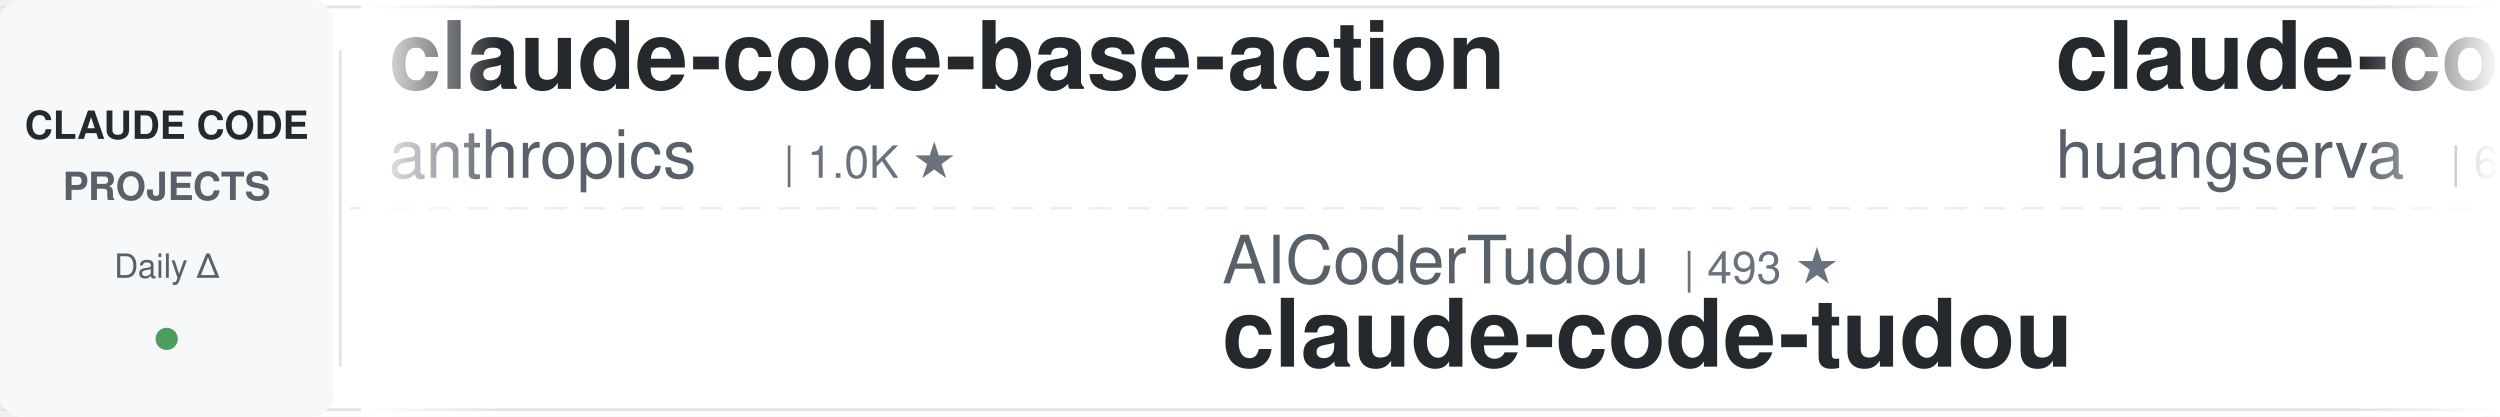
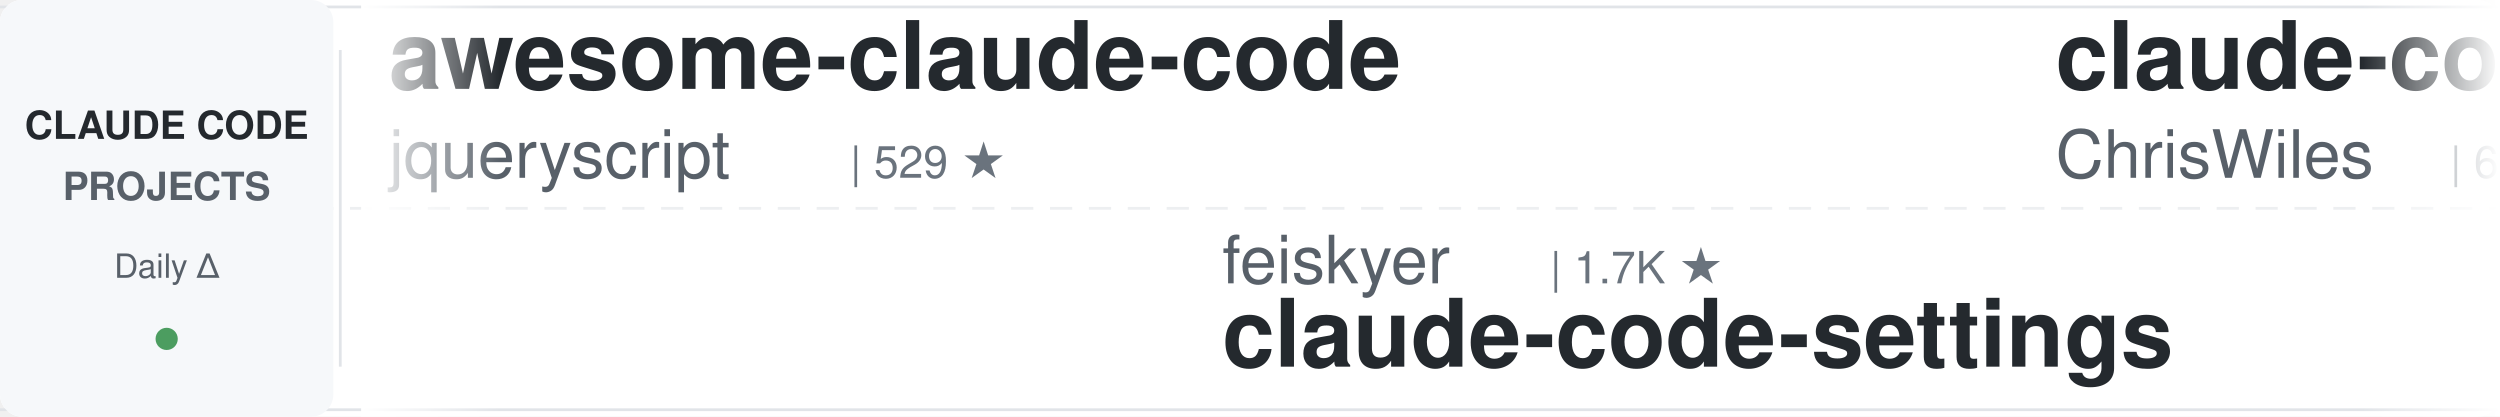
<svg xmlns="http://www.w3.org/2000/svg" width="900" height="150">
  <defs>
    <linearGradient id="leftFade" x1="0%" y1="0%" x2="100%" y2="0%">
      <stop offset="0%" style="stop-color:#ffffff;stop-opacity:1" />
      <stop offset="100%" style="stop-color:#ffffff;stop-opacity:0" />
    </linearGradient>
    <linearGradient id="rightFade" x1="0%" y1="0%" x2="100%" y2="0%">
      <stop offset="0%" style="stop-color:#ffffff;stop-opacity:0" />
      <stop offset="100%" style="stop-color:#ffffff;stop-opacity:1" />
    </linearGradient>
  </defs>
  <rect width="900" height="150" fill="#ffffff" rx="8" />
  <rect x="0" y="2" width="900" height="1" fill="#e1e4e8" />
  <rect x="0" y="147" width="900" height="1" fill="#e1e4e8" />
  <line x1="0" y1="75" x2="900" y2="75" stroke="#e1e4e8" stroke-width="1" stroke-dasharray="8 6" opacity="0.6" />
  <rect x="0" y="0" width="120" height="150" fill="#f6f8fa" rx="8" />
  <text x="60" y="50" font-family="-apple-system, BlinkMacSystemFont, 'Segoe UI', Helvetica, Arial, sans-serif" font-size="14" font-weight="600" fill="#24292e" text-anchor="middle">CLAUDE CODE</text>
  <text x="60" y="72" font-family="-apple-system, BlinkMacSystemFont, 'Segoe UI', Helvetica, Arial, sans-serif" font-size="14" font-weight="600" fill="#586069" text-anchor="middle">PROJECTS</text>
  <text x="60" y="100" font-family="-apple-system, BlinkMacSystemFont, 'Segoe UI', Helvetica, Arial, sans-serif" font-size="12" font-weight="500" fill="#586069" text-anchor="middle">Daily Δ</text>
  <circle cx="60" cy="122" r="4" fill="#22863a" opacity="0.8" />
  <rect x="122" y="18" width="1" height="114" fill="#e1e4e8" />
  <clipPath id="tickerClip">
    <rect x="130" y="0" width="770" height="150" />
  </clipPath>
  <g clip-path="url(#tickerClip)">
    <g id="tickerItems">
      <animateTransform attributeName="transform" attributeType="XML" type="translate" from="0 0" to="-3000 0" dur="54s" repeatCount="indefinite" />
      <g transform="translate(0, 0)">
-         <text x="140" y="32" font-family="-apple-system, BlinkMacSystemFont, 'Segoe UI', Helvetica, Arial, sans-serif" font-size="34" font-weight="600" fill="#24292e">claude-code-base-action</text>
-         <text x="140" y="64" font-family="-apple-system, BlinkMacSystemFont, 'Segoe UI', Helvetica, Arial, sans-serif" font-size="24" font-weight="400" fill="#586069">anthropics</text>
-         <text x="282" y="64" font-family="-apple-system, BlinkMacSystemFont, 'Segoe UI', Helvetica, Arial, sans-serif" font-size="16" font-weight="500" fill="#6a737d">| 1.0K ★</text>
+         <text x="140" y="32" font-family="-apple-system, BlinkMacSystemFont, 'Segoe UI', Helvetica, Arial, sans-serif" font-size="34" font-weight="600" fill="#24292e">awesome-claude-code</text>
+         <text x="140" y="64" font-family="-apple-system, BlinkMacSystemFont, 'Segoe UI', Helvetica, Arial, sans-serif" font-size="24" font-weight="400" fill="#586069">jqueryscript</text>
+         <text x="306" y="64" font-family="-apple-system, BlinkMacSystemFont, 'Segoe UI', Helvetica, Arial, sans-serif" font-size="16" font-weight="500" fill="#6a737d">| 529 ★</text>
      </g>
      <g transform="translate(300, 0)">
-         <text x="140" y="102" font-family="-apple-system, BlinkMacSystemFont, 'Segoe UI', Helvetica, Arial, sans-serif" font-size="24" font-weight="400" fill="#586069">AICoderTudou</text>
-         <text x="306" y="102" font-family="-apple-system, BlinkMacSystemFont, 'Segoe UI', Helvetica, Arial, sans-serif" font-size="16" font-weight="500" fill="#6a737d">| 493 ★</text>
-         <text x="140" y="132" font-family="-apple-system, BlinkMacSystemFont, 'Segoe UI', Helvetica, Arial, sans-serif" font-size="34" font-weight="600" fill="#24292e">claude-code-tudou</text>
+         <text x="140" y="102" font-family="-apple-system, BlinkMacSystemFont, 'Segoe UI', Helvetica, Arial, sans-serif" font-size="24" font-weight="400" fill="#586069">feiskyer</text>
+         <text x="258" y="102" font-family="-apple-system, BlinkMacSystemFont, 'Segoe UI', Helvetica, Arial, sans-serif" font-size="16" font-weight="500" fill="#6a737d">| 1.7K ★</text>
+         <text x="140" y="132" font-family="-apple-system, BlinkMacSystemFont, 'Segoe UI', Helvetica, Arial, sans-serif" font-size="34" font-weight="600" fill="#24292e">claude-code-settings</text>
      </g>
      <g transform="translate(600, 0)">
-         <text x="140" y="32" font-family="-apple-system, BlinkMacSystemFont, 'Segoe UI', Helvetica, Arial, sans-serif" font-size="34" font-weight="600" fill="#24292e">claude-code-cli</text>
-         <text x="140" y="64" font-family="-apple-system, BlinkMacSystemFont, 'Segoe UI', Helvetica, Arial, sans-serif" font-size="24" font-weight="400" fill="#586069">huangserva</text>
-         <text x="282" y="64" font-family="-apple-system, BlinkMacSystemFont, 'Segoe UI', Helvetica, Arial, sans-serif" font-size="16" font-weight="500" fill="#6a737d">| 630 ★</text>
-       </g>
-       <g transform="translate(900, 0)">
-         <text x="140" y="102" font-family="-apple-system, BlinkMacSystemFont, 'Segoe UI', Helvetica, Arial, sans-serif" font-size="24" font-weight="400" fill="#586069">anthropics</text>
-         <text x="282" y="102" font-family="-apple-system, BlinkMacSystemFont, 'Segoe UI', Helvetica, Arial, sans-serif" font-size="16" font-weight="500" fill="#6a737d">| 9.5K ★</text>
-         <text x="140" y="132" font-family="-apple-system, BlinkMacSystemFont, 'Segoe UI', Helvetica, Arial, sans-serif" font-size="34" font-weight="600" fill="#24292e">claude-code-action</text>
-       </g>
-       <g transform="translate(1200, 0)">
-         <text x="140" y="32" font-family="-apple-system, BlinkMacSystemFont, 'Segoe UI', Helvetica, Arial, sans-serif" font-size="34" font-weight="600" fill="#24292e">claude-code-source</text>
-         <text x="140" y="64" font-family="-apple-system, BlinkMacSystemFont, 'Segoe UI', Helvetica, Arial, sans-serif" font-size="24" font-weight="400" fill="#586069">hangsman</text>
-         <text x="258" y="64" font-family="-apple-system, BlinkMacSystemFont, 'Segoe UI', Helvetica, Arial, sans-serif" font-size="16" font-weight="500" fill="#6a737d">| 798 ★</text>
-       </g>
-       <g transform="translate(1500, 0)">
-         <text x="140" y="102" font-family="-apple-system, BlinkMacSystemFont, 'Segoe UI', Helvetica, Arial, sans-serif" font-size="24" font-weight="400" fill="#586069">shanraisshan</text>
-         <text x="306" y="102" font-family="-apple-system, BlinkMacSystemFont, 'Segoe UI', Helvetica, Arial, sans-serif" font-size="16" font-weight="500" fill="#6a737d">| 67.4K ★</text>
-         <text x="140" y="132" font-family="-apple-system, BlinkMacSystemFont, 'Segoe UI', Helvetica, Arial, sans-serif" font-size="34" font-weight="600" fill="#24292e">claude-code-best-practic...</text>
-       </g>
-       <g transform="translate(1800, 0)">
        <text x="140" y="32" font-family="-apple-system, BlinkMacSystemFont, 'Segoe UI', Helvetica, Arial, sans-serif" font-size="34" font-weight="600" fill="#24292e">claude-code-showcase</text>
        <text x="140" y="64" font-family="-apple-system, BlinkMacSystemFont, 'Segoe UI', Helvetica, Arial, sans-serif" font-size="24" font-weight="400" fill="#586069">ChrisWiles</text>
        <text x="282" y="64" font-family="-apple-system, BlinkMacSystemFont, 'Segoe UI', Helvetica, Arial, sans-serif" font-size="16" font-weight="500" fill="#6a737d">| 6.1K ★</text>
      </g>
+       <g transform="translate(900, 0)">
+         <text x="140" y="102" font-family="-apple-system, BlinkMacSystemFont, 'Segoe UI', Helvetica, Arial, sans-serif" font-size="24" font-weight="400" fill="#586069">ding113</text>
+         <text x="246" y="102" font-family="-apple-system, BlinkMacSystemFont, 'Segoe UI', Helvetica, Arial, sans-serif" font-size="16" font-weight="500" fill="#6a737d">| 3.4K ★</text>
+         <text x="140" y="132" font-family="-apple-system, BlinkMacSystemFont, 'Segoe UI', Helvetica, Arial, sans-serif" font-size="34" font-weight="600" fill="#24292e">claude-code-hub</text>
+       </g>
+       <g transform="translate(1200, 0)">
+         <text x="140" y="32" font-family="-apple-system, BlinkMacSystemFont, 'Segoe UI', Helvetica, Arial, sans-serif" font-size="34" font-weight="600" fill="#24292e">claude-code-my-workflow</text>
+         <text x="140" y="64" font-family="-apple-system, BlinkMacSystemFont, 'Segoe UI', Helvetica, Arial, sans-serif" font-size="24" font-weight="400" fill="#586069">pedrohcgs</text>
+         <text x="270" y="64" font-family="-apple-system, BlinkMacSystemFont, 'Segoe UI', Helvetica, Arial, sans-serif" font-size="16" font-weight="500" fill="#6a737d">| 1.7K ★</text>
+       </g>
+       <g transform="translate(1500, 0)">
+         <text x="140" y="102" font-family="-apple-system, BlinkMacSystemFont, 'Segoe UI', Helvetica, Arial, sans-serif" font-size="24" font-weight="400" fill="#586069">Cranot</text>
+         <text x="234" y="102" font-family="-apple-system, BlinkMacSystemFont, 'Segoe UI', Helvetica, Arial, sans-serif" font-size="16" font-weight="500" fill="#6a737d">| 2.9K ★</text>
+         <text x="140" y="132" font-family="-apple-system, BlinkMacSystemFont, 'Segoe UI', Helvetica, Arial, sans-serif" font-size="34" font-weight="600" fill="#24292e">claude-code-guide</text>
+       </g>
+       <g transform="translate(1800, 0)">
+         <text x="140" y="32" font-family="-apple-system, BlinkMacSystemFont, 'Segoe UI', Helvetica, Arial, sans-serif" font-size="34" font-weight="600" fill="#24292e">ECC</text>
+         <text x="140" y="64" font-family="-apple-system, BlinkMacSystemFont, 'Segoe UI', Helvetica, Arial, sans-serif" font-size="24" font-weight="400" fill="#586069">affaan-m</text>
+         <text x="258" y="64" font-family="-apple-system, BlinkMacSystemFont, 'Segoe UI', Helvetica, Arial, sans-serif" font-size="16" font-weight="500" fill="#6a737d">| 277.6K ★</text>
+       </g>
      <g transform="translate(2100, 0)">
-         <text x="140" y="102" font-family="-apple-system, BlinkMacSystemFont, 'Segoe UI', Helvetica, Arial, sans-serif" font-size="24" font-weight="400" fill="#586069">multica-ai</text>
-         <text x="282" y="102" font-family="-apple-system, BlinkMacSystemFont, 'Segoe UI', Helvetica, Arial, sans-serif" font-size="16" font-weight="500" fill="#6a737d">| 218.6K ★</text>
-         <text x="140" y="132" font-family="-apple-system, BlinkMacSystemFont, 'Segoe UI', Helvetica, Arial, sans-serif" font-size="34" font-weight="600" fill="#24292e">andrej-karpathy-skills</text>
+         <text x="140" y="102" font-family="-apple-system, BlinkMacSystemFont, 'Segoe UI', Helvetica, Arial, sans-serif" font-size="24" font-weight="400" fill="#586069">Yuyz0112</text>
+         <text x="258" y="102" font-family="-apple-system, BlinkMacSystemFont, 'Segoe UI', Helvetica, Arial, sans-serif" font-size="16" font-weight="500" fill="#6a737d">| 2.4K ★</text>
+         <text x="140" y="132" font-family="-apple-system, BlinkMacSystemFont, 'Segoe UI', Helvetica, Arial, sans-serif" font-size="34" font-weight="600" fill="#24292e">claude-code-reverse</text>
      </g>
      <g transform="translate(2400, 0)">
-         <text x="140" y="32" font-family="-apple-system, BlinkMacSystemFont, 'Segoe UI', Helvetica, Arial, sans-serif" font-size="34" font-weight="600" fill="#24292e">skills</text>
-         <text x="140" y="64" font-family="-apple-system, BlinkMacSystemFont, 'Segoe UI', Helvetica, Arial, sans-serif" font-size="24" font-weight="400" fill="#586069">anthropics</text>
-         <text x="282" y="64" font-family="-apple-system, BlinkMacSystemFont, 'Segoe UI', Helvetica, Arial, sans-serif" font-size="16" font-weight="500" fill="#6a737d">| 180.4K ★</text>
+         <text x="140" y="32" font-family="-apple-system, BlinkMacSystemFont, 'Segoe UI', Helvetica, Arial, sans-serif" font-size="34" font-weight="600" fill="#24292e">claude-code-templates</text>
+         <text x="140" y="64" font-family="-apple-system, BlinkMacSystemFont, 'Segoe UI', Helvetica, Arial, sans-serif" font-size="24" font-weight="400" fill="#586069">davila7</text>
+         <text x="246" y="64" font-family="-apple-system, BlinkMacSystemFont, 'Segoe UI', Helvetica, Arial, sans-serif" font-size="16" font-weight="500" fill="#6a737d">| 32.6K ★</text>
      </g>
      <g transform="translate(2700, 0)">
-         <text x="140" y="102" font-family="-apple-system, BlinkMacSystemFont, 'Segoe UI', Helvetica, Arial, sans-serif" font-size="24" font-weight="400" fill="#586069">overwirehq</text>
-         <text x="282" y="102" font-family="-apple-system, BlinkMacSystemFont, 'Segoe UI', Helvetica, Arial, sans-serif" font-size="16" font-weight="500" fill="#6a737d">| 2.8K ★</text>
-         <text x="140" y="132" font-family="-apple-system, BlinkMacSystemFont, 'Segoe UI', Helvetica, Arial, sans-serif" font-size="34" font-weight="600" fill="#24292e">claude-code-telegram</text>
+         <text x="140" y="102" font-family="-apple-system, BlinkMacSystemFont, 'Segoe UI', Helvetica, Arial, sans-serif" font-size="24" font-weight="400" fill="#586069">anthropics</text>
+         <text x="282" y="102" font-family="-apple-system, BlinkMacSystemFont, 'Segoe UI', Helvetica, Arial, sans-serif" font-size="16" font-weight="500" fill="#6a737d">| 6.3K ★</text>
+         <text x="140" y="132" font-family="-apple-system, BlinkMacSystemFont, 'Segoe UI', Helvetica, Arial, sans-serif" font-size="34" font-weight="600" fill="#24292e">claude-code-security-rev...</text>
      </g>
      <g transform="translate(3000, 0)">
-         <text x="140" y="32" font-family="-apple-system, BlinkMacSystemFont, 'Segoe UI', Helvetica, Arial, sans-serif" font-size="34" font-weight="600" fill="#24292e">claude-code-base-action</text>
-         <text x="140" y="64" font-family="-apple-system, BlinkMacSystemFont, 'Segoe UI', Helvetica, Arial, sans-serif" font-size="24" font-weight="400" fill="#586069">anthropics</text>
-         <text x="282" y="64" font-family="-apple-system, BlinkMacSystemFont, 'Segoe UI', Helvetica, Arial, sans-serif" font-size="16" font-weight="500" fill="#6a737d">| 1.0K ★</text>
+         <text x="140" y="32" font-family="-apple-system, BlinkMacSystemFont, 'Segoe UI', Helvetica, Arial, sans-serif" font-size="34" font-weight="600" fill="#24292e">awesome-claude-code</text>
+         <text x="140" y="64" font-family="-apple-system, BlinkMacSystemFont, 'Segoe UI', Helvetica, Arial, sans-serif" font-size="24" font-weight="400" fill="#586069">jqueryscript</text>
+         <text x="306" y="64" font-family="-apple-system, BlinkMacSystemFont, 'Segoe UI', Helvetica, Arial, sans-serif" font-size="16" font-weight="500" fill="#6a737d">| 529 ★</text>
      </g>
      <g transform="translate(3300, 0)">
-         <text x="140" y="102" font-family="-apple-system, BlinkMacSystemFont, 'Segoe UI', Helvetica, Arial, sans-serif" font-size="24" font-weight="400" fill="#586069">AICoderTudou</text>
-         <text x="306" y="102" font-family="-apple-system, BlinkMacSystemFont, 'Segoe UI', Helvetica, Arial, sans-serif" font-size="16" font-weight="500" fill="#6a737d">| 493 ★</text>
-         <text x="140" y="132" font-family="-apple-system, BlinkMacSystemFont, 'Segoe UI', Helvetica, Arial, sans-serif" font-size="34" font-weight="600" fill="#24292e">claude-code-tudou</text>
+         <text x="140" y="102" font-family="-apple-system, BlinkMacSystemFont, 'Segoe UI', Helvetica, Arial, sans-serif" font-size="24" font-weight="400" fill="#586069">feiskyer</text>
+         <text x="258" y="102" font-family="-apple-system, BlinkMacSystemFont, 'Segoe UI', Helvetica, Arial, sans-serif" font-size="16" font-weight="500" fill="#6a737d">| 1.7K ★</text>
+         <text x="140" y="132" font-family="-apple-system, BlinkMacSystemFont, 'Segoe UI', Helvetica, Arial, sans-serif" font-size="34" font-weight="600" fill="#24292e">claude-code-settings</text>
      </g>
      <g transform="translate(3600, 0)">
-         <text x="140" y="32" font-family="-apple-system, BlinkMacSystemFont, 'Segoe UI', Helvetica, Arial, sans-serif" font-size="34" font-weight="600" fill="#24292e">claude-code-cli</text>
-         <text x="140" y="64" font-family="-apple-system, BlinkMacSystemFont, 'Segoe UI', Helvetica, Arial, sans-serif" font-size="24" font-weight="400" fill="#586069">huangserva</text>
-         <text x="282" y="64" font-family="-apple-system, BlinkMacSystemFont, 'Segoe UI', Helvetica, Arial, sans-serif" font-size="16" font-weight="500" fill="#6a737d">| 630 ★</text>
+         <text x="140" y="32" font-family="-apple-system, BlinkMacSystemFont, 'Segoe UI', Helvetica, Arial, sans-serif" font-size="34" font-weight="600" fill="#24292e">claude-code-showcase</text>
+         <text x="140" y="64" font-family="-apple-system, BlinkMacSystemFont, 'Segoe UI', Helvetica, Arial, sans-serif" font-size="24" font-weight="400" fill="#586069">ChrisWiles</text>
+         <text x="282" y="64" font-family="-apple-system, BlinkMacSystemFont, 'Segoe UI', Helvetica, Arial, sans-serif" font-size="16" font-weight="500" fill="#6a737d">| 6.1K ★</text>
      </g>
      <g transform="translate(3900, 0)">
-         <text x="140" y="102" font-family="-apple-system, BlinkMacSystemFont, 'Segoe UI', Helvetica, Arial, sans-serif" font-size="24" font-weight="400" fill="#586069">anthropics</text>
-         <text x="282" y="102" font-family="-apple-system, BlinkMacSystemFont, 'Segoe UI', Helvetica, Arial, sans-serif" font-size="16" font-weight="500" fill="#6a737d">| 9.5K ★</text>
-         <text x="140" y="132" font-family="-apple-system, BlinkMacSystemFont, 'Segoe UI', Helvetica, Arial, sans-serif" font-size="34" font-weight="600" fill="#24292e">claude-code-action</text>
+         <text x="140" y="102" font-family="-apple-system, BlinkMacSystemFont, 'Segoe UI', Helvetica, Arial, sans-serif" font-size="24" font-weight="400" fill="#586069">ding113</text>
+         <text x="246" y="102" font-family="-apple-system, BlinkMacSystemFont, 'Segoe UI', Helvetica, Arial, sans-serif" font-size="16" font-weight="500" fill="#6a737d">| 3.4K ★</text>
+         <text x="140" y="132" font-family="-apple-system, BlinkMacSystemFont, 'Segoe UI', Helvetica, Arial, sans-serif" font-size="34" font-weight="600" fill="#24292e">claude-code-hub</text>
      </g>
    </g>
  </g>
  <rect x="130" y="0" width="50" height="150" fill="url(#leftFade)" />
  <rect x="850" y="0" width="50" height="150" fill="url(#rightFade)" />
</svg>
